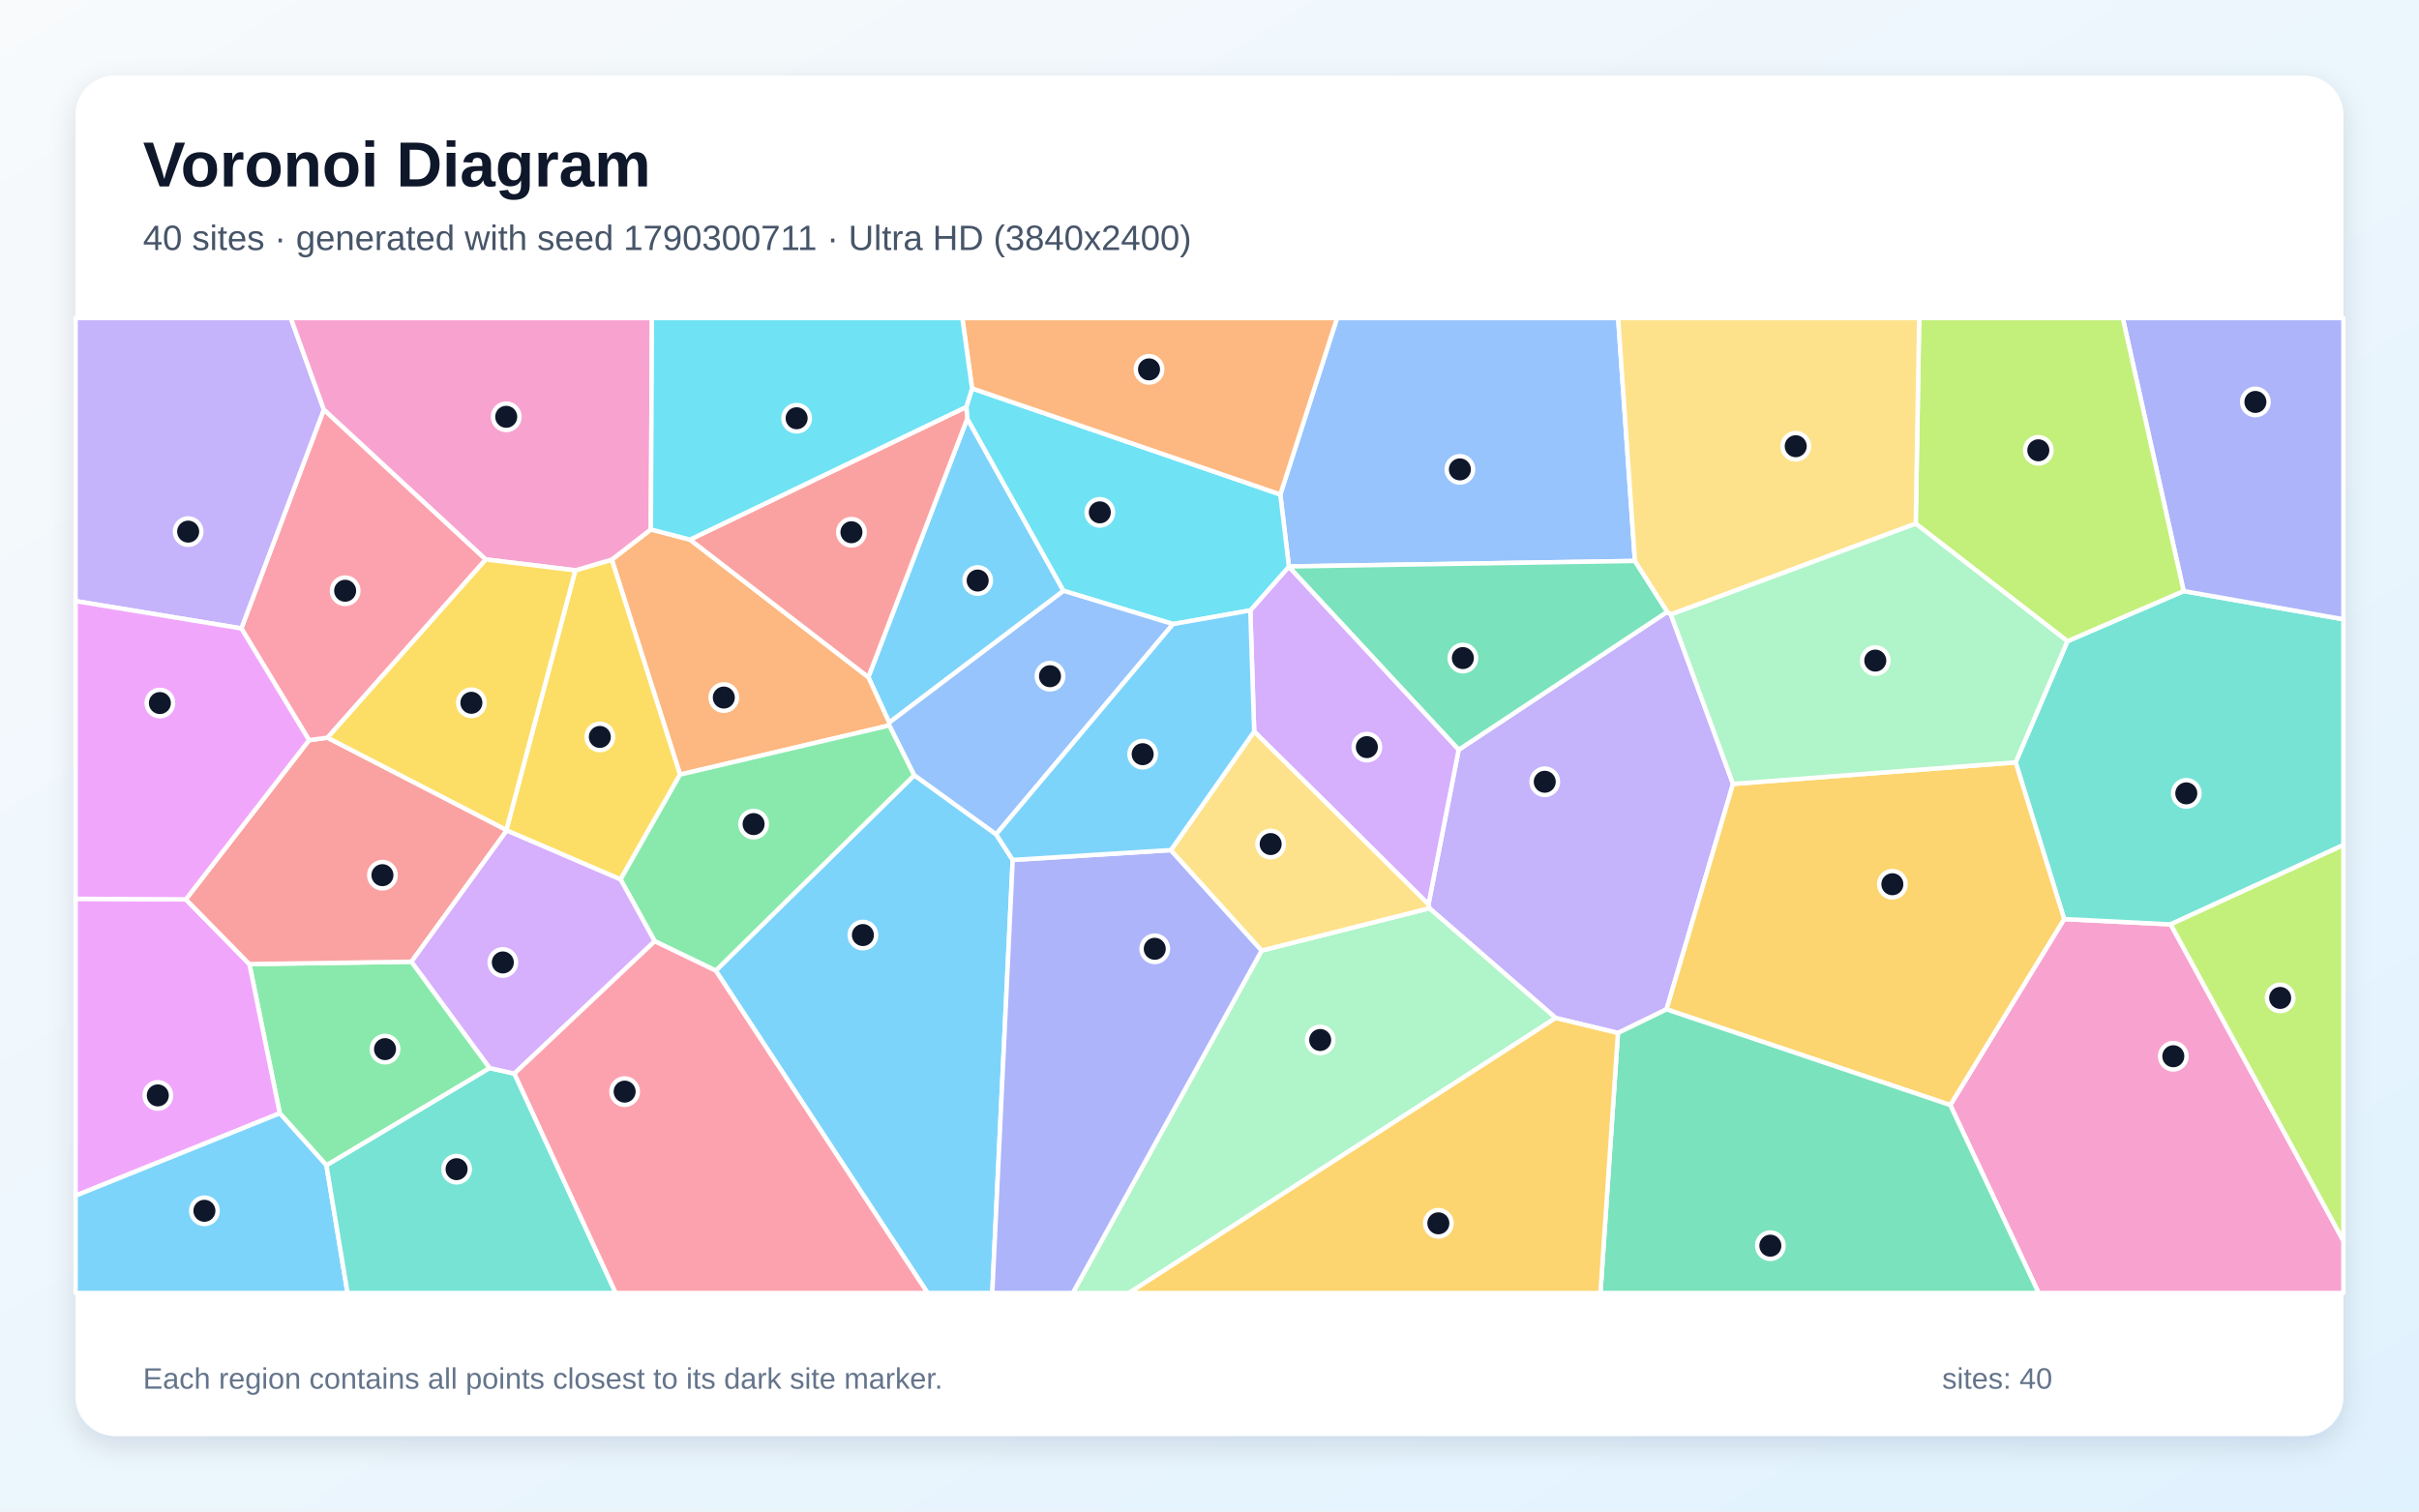
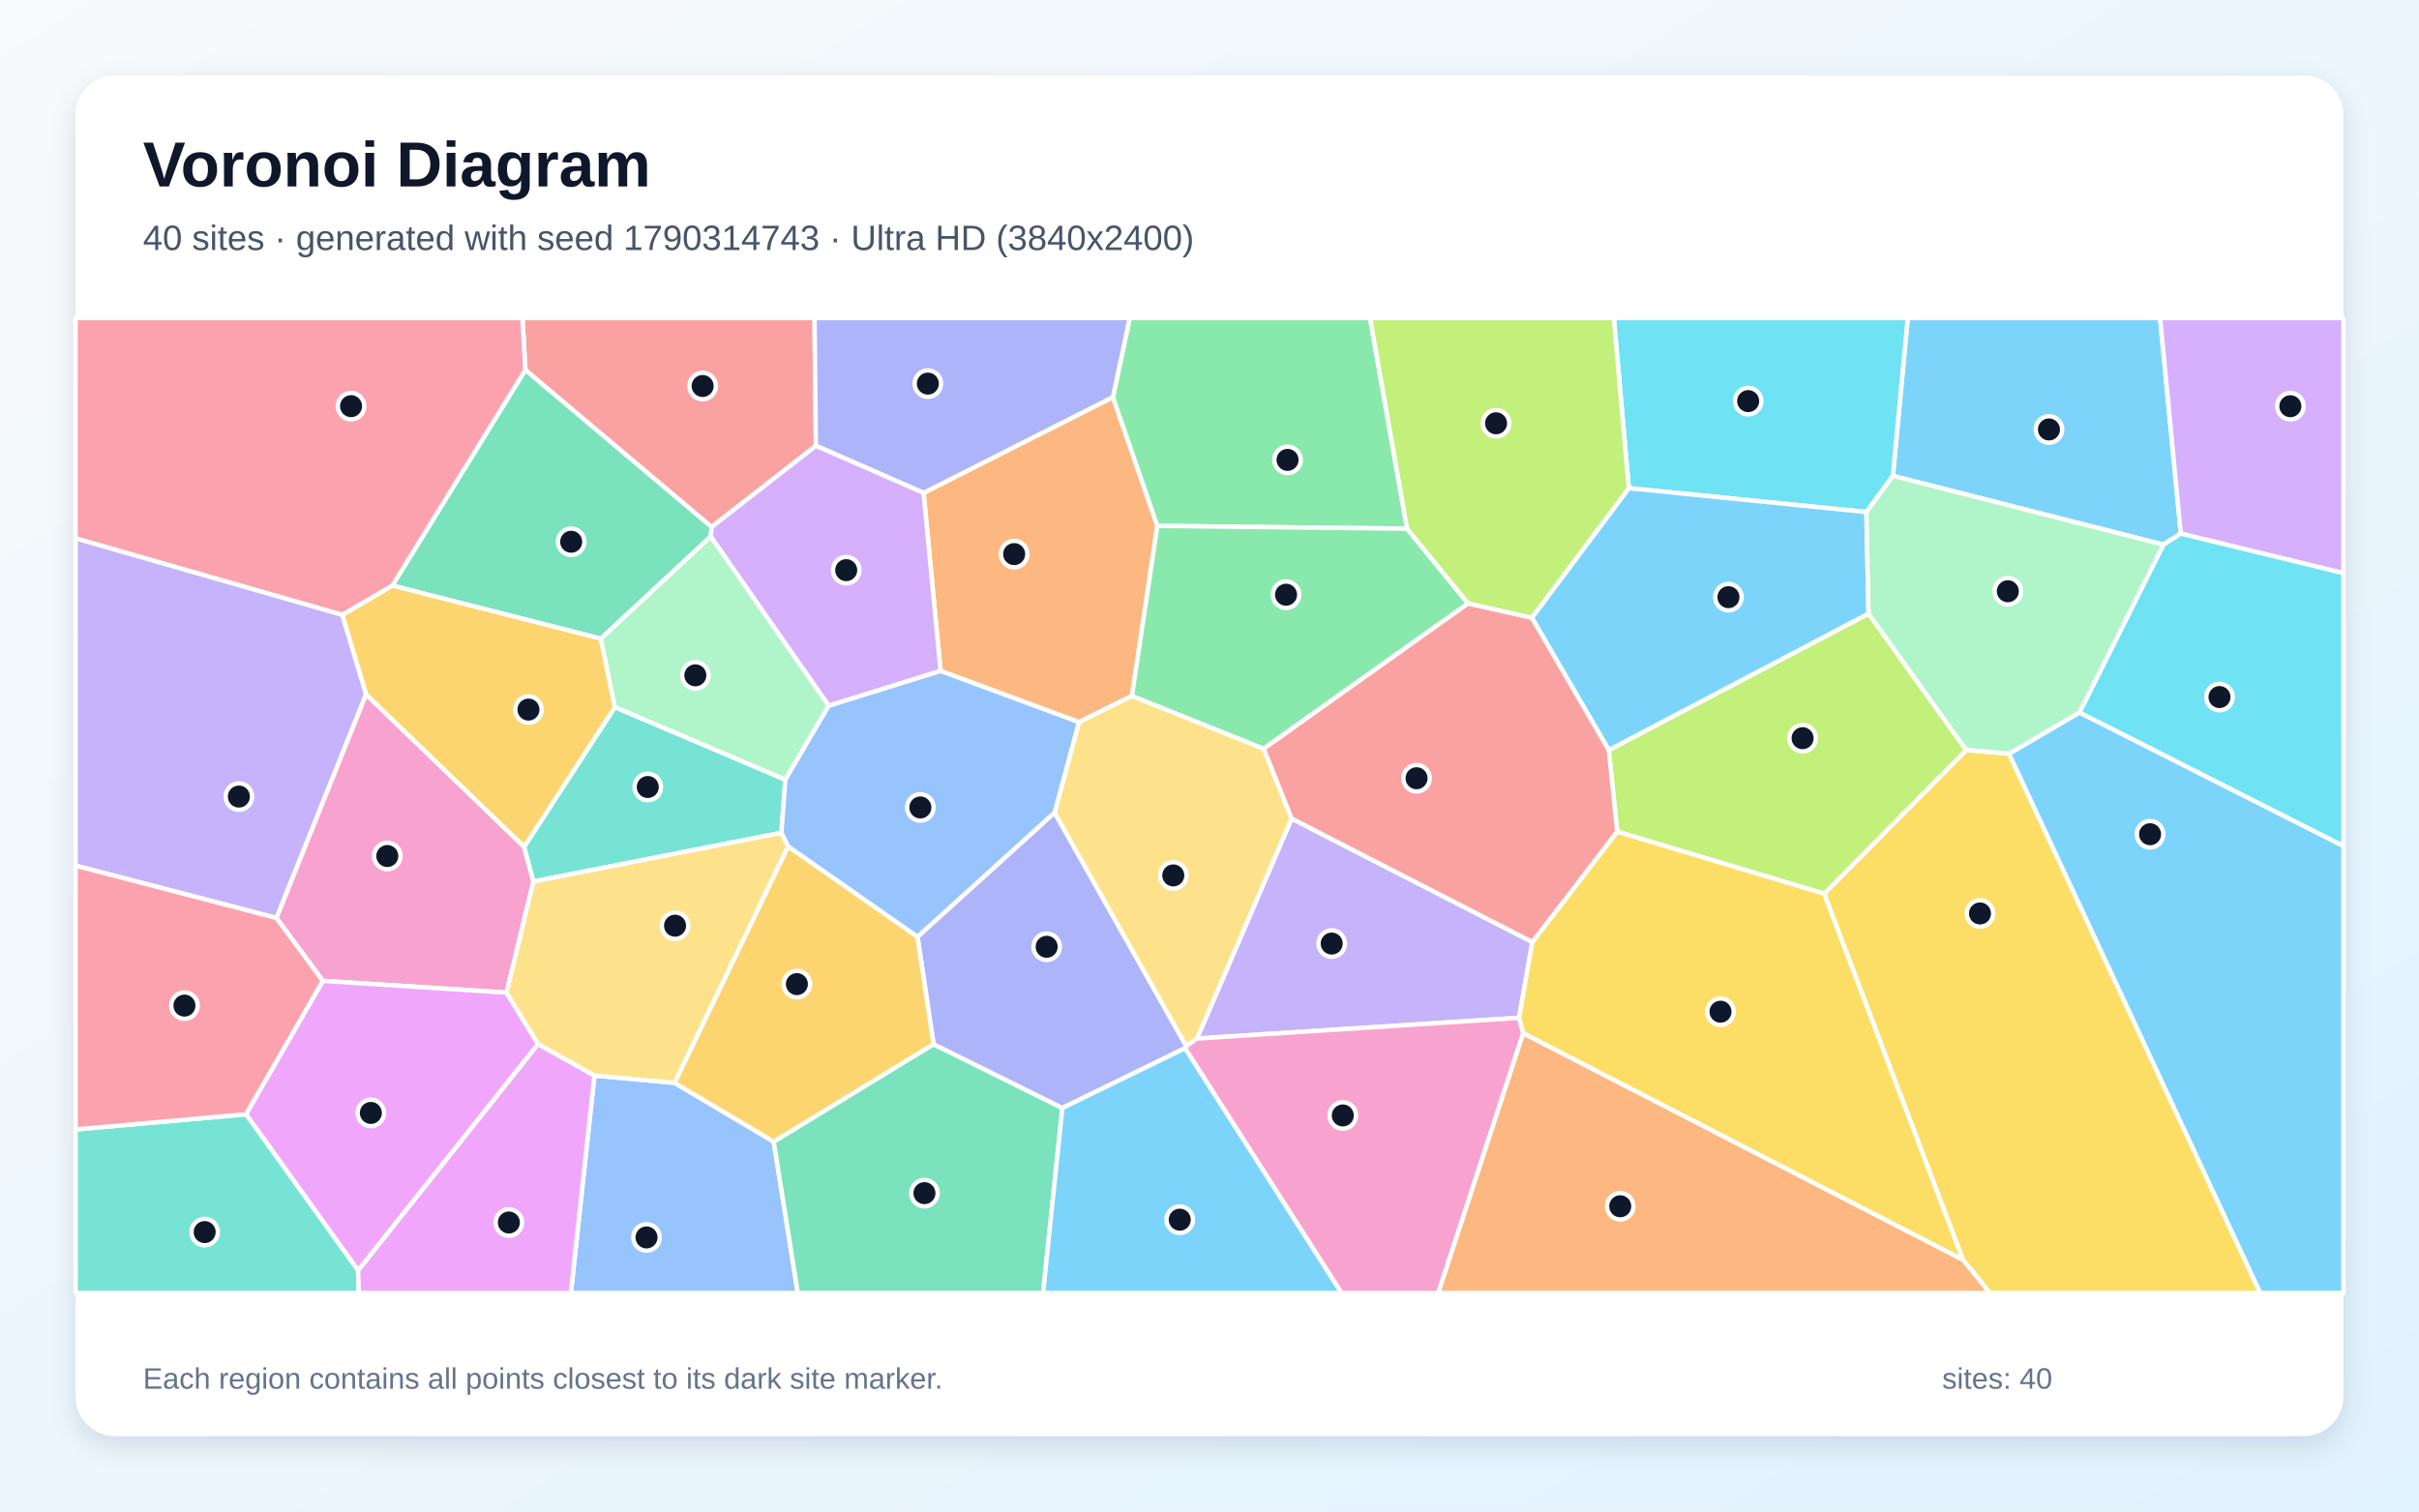
<svg xmlns="http://www.w3.org/2000/svg" width="3840" height="2400" viewBox="0 0 3840 2400" role="img" aria-labelledby="title description">
  <defs>
    <linearGradient id="background" x1="0" y1="0" x2="1" y2="1">
      <stop stop-color="#F8FAFC" />
      <stop offset="1" stop-color="#E0F2FE" />
    </linearGradient>
    <filter id="shadow" x="-5%" y="-5%" width="110%" height="110%">
      <feDropShadow dx="0" dy="15" stdDeviation="22" flood-color="#0F172A" flood-opacity=".12" />
    </filter>
  </defs>
  <rect width="3840" height="2400" fill="url(#background)" />
  <rect x="120" y="120" width="3600" height="2160" rx="63" fill="#FFFFFF" filter="url(#shadow)" />
  <g font-family="Arial, sans-serif">
    <text x="227" y="296" font-size="101" font-weight="700" fill="#0F172A">Voronoi Diagram</text>
-     <text x="227" y="397" font-size="56" fill="#475569">40 sites · generated with seed 1790300711 · Ultra HD (3840x2400)</text>
+     <text x="227" y="397" font-size="56" fill="#475569">40 sites · generated with seed 1790314743 · Ultra HD (3840x2400)</text>
  </g>
  <g stroke="#FFFFFF" stroke-width="7" stroke-linejoin="round">
-     <polygon points="1535.5,664.6 1688.3,938.1 1411.6,1147.3 1378.4,1075.2" fill="#38BDF8" fill-opacity="0.65" />
-     <polygon points="2568.4,1640.2 2469.5,1616.4 2269.0,1442.1 2267.6,1435.9 2315.5,1190.5 2646.7,971.4 2652.4,975.7 2751.1,1244.7 2645.5,1602.7" fill="#A78BFA" fill-opacity="0.65" />
-     <polygon points="3095.9,1754.6 3276.7,1459.3 3445.8,1467.7 3720.0,1970.1 3720.0,2053.0 3236.2,2053.0" fill="#F472B6" fill-opacity="0.65" />
-     <polygon points="1411.9,1151.8 1079.5,1229.9 971.2,888.6 1033.2,840.6 1095.3,856.8 1378.4,1075.2 1411.6,1147.3" fill="#FB923C" fill-opacity="0.65" />
-     <polygon points="985.1,1396.4 804.4,1318.7 803.8,1317.8 913.3,905.6 971.2,888.6 1079.5,1229.9" fill="#FACC15" fill-opacity="0.65" />
-     <polygon points="777.4,1695.9 518.2,1850.4 444.1,1767.7 395.9,1530.8 653.2,1527.0" fill="#4ADE80" fill-opacity="0.65" />
-     <polygon points="3445.8,1467.7 3276.7,1459.3 3199.7,1210.5 3281.9,1018.1 3466.4,938.5 3720.0,983.3 3720.0,1341.8" fill="#2DD4BF" fill-opacity="0.65" />
-     <polygon points="2595.3,890.7 2046.0,899.4 2032.4,785.1 2122.5,505.0 2568.7,505.0" fill="#60A5FA" fill-opacity="0.65" />
-     <polygon points="120.0,1898.5 120.0,1427.1 295.0,1428.0 395.9,1530.8 444.1,1767.7" fill="#E879F9" fill-opacity="0.65" />
-     <polygon points="2045.8,899.8 2046.0,899.4 2595.3,890.7 2646.7,971.4 2315.5,1190.5" fill="#34D399" fill-opacity="0.65" />
-     <polygon points="653.2,1527.0 395.9,1530.8 295.0,1428.0 490.6,1175.2 519.9,1171.3 803.8,1317.8 804.4,1318.7" fill="#F87171" fill-opacity="0.65" />
-     <polygon points="3466.4,938.5 3369.7,505.0 3720.0,505.0 3720.0,983.3" fill="#818CF8" fill-opacity="0.65" />
-     <polygon points="2645.5,1602.7 2751.1,1244.7 3199.7,1210.5 3276.7,1459.3 3095.9,1754.6" fill="#FBBF24" fill-opacity="0.65" />
-     <polygon points="3466.4,938.5 3281.9,1018.1 3041.1,831.5 3046.6,505.0 3369.7,505.0" fill="#A3E635" fill-opacity="0.65" />
-     <polygon points="1990.9,1161.5 1984.8,969.2 2045.8,899.8 2315.5,1190.5 2267.6,1435.9" fill="#C084FC" fill-opacity="0.65" />
-     <polygon points="519.9,1171.3 490.6,1175.2 383.1,997.8 514.1,650.3 771.2,888.3" fill="#FB7185" fill-opacity="0.65" />
-     <polygon points="1534.0,646.1 1543.1,616.7 2032.4,785.1 2046.0,899.4 2045.8,899.8 1984.8,969.2 1862.1,990.9 1688.3,938.1 1535.5,664.6" fill="#22D3EE" fill-opacity="0.65" />
-     <polygon points="2002.8,1509.3 2269.0,1442.1 2469.5,1616.4 1792.2,2053.0 1703.0,2053.0" fill="#86EFAC" fill-opacity="0.65" />
-     <polygon points="3041.1,831.5 2652.4,975.7 2646.7,971.4 2595.3,890.7 2568.7,505.0 3046.6,505.0" fill="#FCD34D" fill-opacity="0.65" />
-     <polygon points="1136.2,1541.2 1451.4,1230.8 1581.3,1324.7 1607.6,1365.4 1575.2,2053.0 1472.5,2053.0" fill="#38BDF8" fill-opacity="0.65" />
-     <polygon points="120.0,1898.5 444.1,1767.7 518.2,1850.4 551.7,2053.0 120.0,2053.0" fill="#38BDF8" fill-opacity="0.65" />
-     <polygon points="514.1,650.3 383.1,997.8 120.0,954.4 120.0,505.0 461.6,505.0" fill="#A78BFA" fill-opacity="0.65" />
-     <polygon points="1033.2,840.6 971.2,888.6 913.3,905.6 771.2,888.3 514.1,650.3 461.6,505.0 1034.9,505.0" fill="#F472B6" fill-opacity="0.65" />
-     <polygon points="2032.4,785.1 1543.1,616.7 1527.6,505.0 2122.5,505.0" fill="#FB923C" fill-opacity="0.65" />
-     <polygon points="519.9,1171.3 771.2,888.3 913.3,905.6 803.8,1317.8" fill="#FACC15" fill-opacity="0.65" />
-     <polygon points="1451.4,1230.8 1136.2,1541.2 1039.3,1494.5 985.1,1396.4 1079.5,1229.9 1411.9,1151.8" fill="#4ADE80" fill-opacity="0.65" />
-     <polygon points="518.2,1850.4 777.4,1695.9 816.6,1704.6 977.4,2053.0 551.7,2053.0" fill="#2DD4BF" fill-opacity="0.65" />
-     <polygon points="1581.3,1324.7 1451.4,1230.8 1411.9,1151.8 1411.6,1147.3 1688.3,938.1 1862.1,990.9" fill="#60A5FA" fill-opacity="0.65" />
-     <polygon points="383.1,997.8 490.6,1175.2 295.0,1428.0 120.0,1427.1 120.0,954.4" fill="#E879F9" fill-opacity="0.65" />
-     <polygon points="2568.4,1640.2 2645.5,1602.7 3095.9,1754.6 3236.2,2053.0 2540.6,2053.0" fill="#34D399" fill-opacity="0.65" />
-     <polygon points="1095.3,856.8 1534.0,646.1 1535.5,664.6 1378.4,1075.2" fill="#F87171" fill-opacity="0.65" />
-     <polygon points="1607.6,1365.4 1858.7,1349.8 2002.8,1509.3 1703.0,2053.0 1575.2,2053.0" fill="#818CF8" fill-opacity="0.65" />
-     <polygon points="2469.5,1616.4 2568.4,1640.2 2540.6,2053.0 1792.2,2053.0" fill="#FBBF24" fill-opacity="0.65" />
-     <polygon points="3445.8,1467.7 3720.0,1341.8 3720.0,1970.1" fill="#A3E635" fill-opacity="0.65" />
-     <polygon points="816.6,1704.6 777.4,1695.9 653.2,1527.0 804.4,1318.7 985.1,1396.4 1039.3,1494.5" fill="#C084FC" fill-opacity="0.65" />
-     <polygon points="816.6,1704.6 1039.3,1494.5 1136.2,1541.2 1472.5,2053.0 977.4,2053.0" fill="#FB7185" fill-opacity="0.65" />
-     <polygon points="1095.3,856.8 1033.2,840.6 1034.9,505.0 1527.6,505.0 1543.1,616.7 1534.0,646.1" fill="#22D3EE" fill-opacity="0.65" />
-     <polygon points="3041.1,831.5 3281.9,1018.1 3199.7,1210.5 2751.1,1244.7 2652.4,975.7" fill="#86EFAC" fill-opacity="0.65" />
-     <polygon points="2002.8,1509.3 1858.7,1349.8 1990.9,1161.5 2267.6,1435.9 2269.0,1442.1" fill="#FCD34D" fill-opacity="0.65" />
-     <polygon points="1858.7,1349.8 1607.6,1365.4 1581.3,1324.7 1862.1,990.9 1984.8,969.2 1990.9,1161.5" fill="#38BDF8" fill-opacity="0.65" />
+     <polygon points="3461.9,847.3 3434.3,864.8 3004.8,755.6 3028.4,505.0 3429.0,505.0" fill="#38BDF8" fill-opacity="0.65" />
+     <polygon points="2432.5,1495.8 2411.4,1616.1 1900.1,1649.0 2050.4,1299.7" fill="#A78BFA" fill-opacity="0.65" />
+     <polygon points="804.1,1576.1 512.4,1557.4 438.7,1457.5 581.0,1102.4 832.1,1344.5 846.8,1399.7" fill="#F472B6" fill-opacity="0.65" />
+     <polygon points="1796.9,1104.9 1712.7,1146.6 1493.1,1065.3 1466.1,782.6 1766.7,630.5 1837.2,835.0" fill="#FB923C" fill-opacity="0.65" />
+     <polygon points="3115.9,2000.1 2895.7,1419.0 3121.3,1190.8 3189.2,1196.7 3588.1,2053.0 3158.9,2053.0" fill="#FACC15" fill-opacity="0.65" />
+     <polygon points="2233.6,839.4 1837.2,835.0 1766.7,630.5 1793.4,505.0 2174.9,505.0" fill="#4ADE80" fill-opacity="0.65" />
+     <polygon points="1240.4,1322.3 846.8,1399.7 832.1,1344.5 976.1,1122.7 1246.7,1237.9" fill="#2DD4BF" fill-opacity="0.65" />
+     <polygon points="943.6,1707.7 1070.8,1719.3 1228.2,1812.7 1266.5,2053.0 906.2,2053.0" fill="#60A5FA" fill-opacity="0.65" />
+     <polygon points="854.3,1657.7 568.5,2017.4 390.5,1769.2 512.4,1557.4 804.1,1576.1" fill="#E879F9" fill-opacity="0.65" />
+     <polygon points="834.0,587.2 1129.8,836.7 1128.2,852.0 953.8,1014.1 622.8,929.8" fill="#34D399" fill-opacity="0.65" />
+     <polygon points="1295.2,707.8 1129.8,836.7 834.0,587.2 829.3,505.0 1293.0,505.0" fill="#F87171" fill-opacity="0.65" />
+     <polygon points="1766.7,630.5 1466.1,782.6 1295.2,707.8 1293.0,505.0 1793.4,505.0" fill="#818CF8" fill-opacity="0.65" />
+     <polygon points="543.2,976.3 622.8,929.8 953.8,1014.1 976.1,1122.7 832.1,1344.5 581.0,1102.4" fill="#FBBF24" fill-opacity="0.65" />
+     <polygon points="3121.3,1190.8 2895.7,1419.0 2567.2,1320.5 2553.8,1191.0 2966.2,974.2" fill="#A3E635" fill-opacity="0.65" />
+     <polygon points="1315.5,1120.7 1128.2,852.0 1129.8,836.7 1295.2,707.8 1466.1,782.6 1493.1,1065.3" fill="#C084FC" fill-opacity="0.65" />
+     <polygon points="834.0,587.2 622.8,929.8 543.2,976.3 120.0,854.8 120.0,505.0 829.3,505.0" fill="#FB7185" fill-opacity="0.65" />
+     <polygon points="2962.8,813.0 2585.6,775.1 2561.8,505.0 3028.4,505.0 3004.8,755.6" fill="#22D3EE" fill-opacity="0.65" />
+     <polygon points="1315.5,1120.7 1246.7,1237.9 976.1,1122.7 953.8,1014.1 1128.2,852.0" fill="#86EFAC" fill-opacity="0.65" />
+     <polygon points="1882.9,1661.2 1674.0,1290.5 1712.7,1146.6 1796.9,1104.9 2006.1,1188.8 2050.4,1299.7 1900.1,1649.0" fill="#FCD34D" fill-opacity="0.65" />
+     <polygon points="3189.2,1196.7 3301.1,1131.2 3720.0,1343.2 3720.0,2053.0 3588.1,2053.0" fill="#38BDF8" fill-opacity="0.65" />
+     <polygon points="2966.2,974.2 2553.8,1191.0 2431.7,980.8 2585.6,775.1 2962.8,813.0" fill="#38BDF8" fill-opacity="0.65" />
+     <polygon points="120.0,1374.5 120.0,854.8 543.2,976.3 581.0,1102.4 438.7,1457.5" fill="#A78BFA" fill-opacity="0.65" />
+     <polygon points="1881.1,1664.4 1882.9,1661.2 1900.1,1649.0 2411.4,1616.1 2418.1,1640.5 2283.2,2053.0 2129.5,2053.0" fill="#F472B6" fill-opacity="0.65" />
+     <polygon points="2418.1,1640.5 3115.9,2000.1 3158.9,2053.0 2283.2,2053.0" fill="#FB923C" fill-opacity="0.65" />
+     <polygon points="2418.1,1640.5 2411.4,1616.1 2432.5,1495.8 2567.2,1320.5 2895.7,1419.0 3115.9,2000.1" fill="#FACC15" fill-opacity="0.65" />
+     <polygon points="2330.5,958.1 2006.1,1188.8 1796.9,1104.9 1837.2,835.0 2233.6,839.4" fill="#4ADE80" fill-opacity="0.65" />
+     <polygon points="120.0,1793.3 390.5,1769.2 568.5,2017.4 569.6,2053.0 120.0,2053.0" fill="#2DD4BF" fill-opacity="0.65" />
+     <polygon points="1674.0,1290.5 1456.5,1487.7 1250.9,1344.0 1240.4,1322.3 1246.7,1237.9 1315.5,1120.7 1493.1,1065.3 1712.7,1146.6" fill="#60A5FA" fill-opacity="0.65" />
+     <polygon points="568.5,2017.4 854.3,1657.7 943.6,1707.7 906.2,2053.0 569.6,2053.0" fill="#E879F9" fill-opacity="0.65" />
+     <polygon points="1228.2,1812.7 1481.9,1657.9 1686.4,1759.3 1655.8,2053.0 1266.5,2053.0" fill="#34D399" fill-opacity="0.65" />
+     <polygon points="2330.5,958.1 2431.7,980.8 2553.8,1191.0 2567.2,1320.5 2432.5,1495.8 2050.4,1299.7 2006.1,1188.8" fill="#F87171" fill-opacity="0.65" />
+     <polygon points="1686.4,1759.3 1481.9,1657.9 1456.5,1487.7 1674.0,1290.5 1882.9,1661.2 1881.1,1664.4" fill="#818CF8" fill-opacity="0.65" />
+     <polygon points="1481.9,1657.9 1228.2,1812.7 1070.8,1719.3 1250.9,1344.0 1456.5,1487.7" fill="#FBBF24" fill-opacity="0.65" />
+     <polygon points="2585.6,775.1 2431.7,980.8 2330.5,958.1 2233.6,839.4 2174.9,505.0 2561.8,505.0" fill="#A3E635" fill-opacity="0.65" />
+     <polygon points="3461.9,847.3 3429.0,505.0 3720.0,505.0 3720.0,910.1" fill="#C084FC" fill-opacity="0.65" />
+     <polygon points="120.0,1793.3 120.0,1374.5 438.7,1457.5 512.4,1557.4 390.5,1769.2" fill="#FB7185" fill-opacity="0.65" />
+     <polygon points="3301.1,1131.2 3434.3,864.8 3461.9,847.3 3720.0,910.1 3720.0,1343.2" fill="#22D3EE" fill-opacity="0.65" />
+     <polygon points="3301.1,1131.2 3189.2,1196.7 3121.3,1190.8 2966.2,974.2 2962.8,813.0 3004.8,755.6 3434.3,864.8" fill="#86EFAC" fill-opacity="0.65" />
+     <polygon points="1250.9,1344.0 1070.8,1719.3 943.6,1707.7 854.3,1657.7 804.1,1576.1 846.8,1399.7 1240.4,1322.3" fill="#FCD34D" fill-opacity="0.65" />
+     <polygon points="1686.4,1759.3 1881.1,1664.4 2129.5,2053.0 1655.8,2053.0" fill="#38BDF8" fill-opacity="0.65" />
  </g>
  <g>
-     <circle cx="1552.0" cy="921.8" r="21" fill="#0F172A" stroke="#FFFFFF" stroke-width="7" />
-     <circle cx="2452.2" cy="1241.3" r="21" fill="#0F172A" stroke="#FFFFFF" stroke-width="7" />
-     <circle cx="3450.0" cy="1677.1" r="21" fill="#0F172A" stroke="#FFFFFF" stroke-width="7" />
-     <circle cx="1149.0" cy="1107.6" r="21" fill="#0F172A" stroke="#FFFFFF" stroke-width="7" />
-     <circle cx="952.2" cy="1170.1" r="21" fill="#0F172A" stroke="#FFFFFF" stroke-width="7" />
-     <circle cx="611.2" cy="1665.8" r="21" fill="#0F172A" stroke="#FFFFFF" stroke-width="7" />
-     <circle cx="3470.6" cy="1259.7" r="21" fill="#0F172A" stroke="#FFFFFF" stroke-width="7" />
-     <circle cx="2317.5" cy="745.3" r="21" fill="#0F172A" stroke="#FFFFFF" stroke-width="7" />
-     <circle cx="250.5" cy="1739.3" r="21" fill="#0F172A" stroke="#FFFFFF" stroke-width="7" />
-     <circle cx="2322.2" cy="1044.9" r="21" fill="#0F172A" stroke="#FFFFFF" stroke-width="7" />
-     <circle cx="607.1" cy="1389.6" r="21" fill="#0F172A" stroke="#FFFFFF" stroke-width="7" />
-     <circle cx="3580.3" cy="638.2" r="21" fill="#0F172A" stroke="#FFFFFF" stroke-width="7" />
-     <circle cx="3004.0" cy="1404.0" r="21" fill="#0F172A" stroke="#FFFFFF" stroke-width="7" />
-     <circle cx="3235.7" cy="715.0" r="21" fill="#0F172A" stroke="#FFFFFF" stroke-width="7" />
-     <circle cx="2169.8" cy="1186.3" r="21" fill="#0F172A" stroke="#FFFFFF" stroke-width="7" />
-     <circle cx="547.9" cy="938.0" r="21" fill="#0F172A" stroke="#FFFFFF" stroke-width="7" />
-     <circle cx="1745.9" cy="813.5" r="21" fill="#0F172A" stroke="#FFFFFF" stroke-width="7" />
-     <circle cx="2095.7" cy="1651.3" r="21" fill="#0F172A" stroke="#FFFFFF" stroke-width="7" />
-     <circle cx="2850.6" cy="708.5" r="21" fill="#0F172A" stroke="#FFFFFF" stroke-width="7" />
-     <circle cx="1369.8" cy="1484.7" r="21" fill="#0F172A" stroke="#FFFFFF" stroke-width="7" />
-     <circle cx="324.5" cy="1922.5" r="21" fill="#0F172A" stroke="#FFFFFF" stroke-width="7" />
-     <circle cx="298.7" cy="844.1" r="21" fill="#0F172A" stroke="#FFFFFF" stroke-width="7" />
-     <circle cx="803.6" cy="661.8" r="21" fill="#0F172A" stroke="#FFFFFF" stroke-width="7" />
-     <circle cx="1824.0" cy="586.5" r="21" fill="#0F172A" stroke="#FFFFFF" stroke-width="7" />
-     <circle cx="748.3" cy="1115.9" r="21" fill="#0F172A" stroke="#FFFFFF" stroke-width="7" />
-     <circle cx="1196.3" cy="1308.5" r="21" fill="#0F172A" stroke="#FFFFFF" stroke-width="7" />
-     <circle cx="724.8" cy="1856.4" r="21" fill="#0F172A" stroke="#FFFFFF" stroke-width="7" />
-     <circle cx="1666.8" cy="1073.7" r="21" fill="#0F172A" stroke="#FFFFFF" stroke-width="7" />
-     <circle cx="253.8" cy="1116.3" r="21" fill="#0F172A" stroke="#FFFFFF" stroke-width="7" />
-     <circle cx="2810.3" cy="1977.9" r="21" fill="#0F172A" stroke="#FFFFFF" stroke-width="7" />
-     <circle cx="1351.6" cy="845.1" r="21" fill="#0F172A" stroke="#FFFFFF" stroke-width="7" />
-     <circle cx="1833.1" cy="1506.5" r="21" fill="#0F172A" stroke="#FFFFFF" stroke-width="7" />
-     <circle cx="2283.3" cy="1942.4" r="21" fill="#0F172A" stroke="#FFFFFF" stroke-width="7" />
-     <circle cx="3619.6" cy="1584.5" r="21" fill="#0F172A" stroke="#FFFFFF" stroke-width="7" />
-     <circle cx="798.2" cy="1528.2" r="21" fill="#0F172A" stroke="#FFFFFF" stroke-width="7" />
-     <circle cx="991.6" cy="1733.3" r="21" fill="#0F172A" stroke="#FFFFFF" stroke-width="7" />
-     <circle cx="1264.6" cy="664.1" r="21" fill="#0F172A" stroke="#FFFFFF" stroke-width="7" />
-     <circle cx="2976.9" cy="1048.9" r="21" fill="#0F172A" stroke="#FFFFFF" stroke-width="7" />
-     <circle cx="2017.1" cy="1340.2" r="21" fill="#0F172A" stroke="#FFFFFF" stroke-width="7" />
-     <circle cx="1813.9" cy="1197.5" r="21" fill="#0F172A" stroke="#FFFFFF" stroke-width="7" />
+     <circle cx="3252.6" cy="681.9" r="21" fill="#0F172A" stroke="#FFFFFF" stroke-width="7" />
+     <circle cx="2114.0" cy="1498.2" r="21" fill="#0F172A" stroke="#FFFFFF" stroke-width="7" />
+     <circle cx="614.8" cy="1359.2" r="21" fill="#0F172A" stroke="#FFFFFF" stroke-width="7" />
+     <circle cx="1609.9" cy="879.8" r="21" fill="#0F172A" stroke="#FFFFFF" stroke-width="7" />
+     <circle cx="3143.1" cy="1450.4" r="21" fill="#0F172A" stroke="#FFFFFF" stroke-width="7" />
+     <circle cx="2043.9" cy="730.2" r="21" fill="#0F172A" stroke="#FFFFFF" stroke-width="7" />
+     <circle cx="1028.3" cy="1249.6" r="21" fill="#0F172A" stroke="#FFFFFF" stroke-width="7" />
+     <circle cx="1026.3" cy="1964.8" r="21" fill="#0F172A" stroke="#FFFFFF" stroke-width="7" />
+     <circle cx="588.7" cy="1767.1" r="21" fill="#0F172A" stroke="#FFFFFF" stroke-width="7" />
+     <circle cx="906.7" cy="860.2" r="21" fill="#0F172A" stroke="#FFFFFF" stroke-width="7" />
+     <circle cx="1115.4" cy="612.9" r="21" fill="#0F172A" stroke="#FFFFFF" stroke-width="7" />
+     <circle cx="1472.9" cy="609.1" r="21" fill="#0F172A" stroke="#FFFFFF" stroke-width="7" />
+     <circle cx="838.9" cy="1126.7" r="21" fill="#0F172A" stroke="#FFFFFF" stroke-width="7" />
+     <circle cx="2861.5" cy="1172.1" r="21" fill="#0F172A" stroke="#FFFFFF" stroke-width="7" />
+     <circle cx="1343.3" cy="905.3" r="21" fill="#0F172A" stroke="#FFFFFF" stroke-width="7" />
+     <circle cx="557.3" cy="644.9" r="21" fill="#0F172A" stroke="#FFFFFF" stroke-width="7" />
+     <circle cx="2775.1" cy="636.9" r="21" fill="#0F172A" stroke="#FFFFFF" stroke-width="7" />
+     <circle cx="1103.8" cy="1072.3" r="21" fill="#0F172A" stroke="#FFFFFF" stroke-width="7" />
+     <circle cx="1862.5" cy="1390.0" r="21" fill="#0F172A" stroke="#FFFFFF" stroke-width="7" />
+     <circle cx="3413.1" cy="1324.6" r="21" fill="#0F172A" stroke="#FFFFFF" stroke-width="7" />
+     <circle cx="2743.8" cy="948.2" r="21" fill="#0F172A" stroke="#FFFFFF" stroke-width="7" />
+     <circle cx="379.2" cy="1264.8" r="21" fill="#0F172A" stroke="#FFFFFF" stroke-width="7" />
+     <circle cx="2131.6" cy="1771.1" r="21" fill="#0F172A" stroke="#FFFFFF" stroke-width="7" />
+     <circle cx="2572.0" cy="1915.3" r="21" fill="#0F172A" stroke="#FFFFFF" stroke-width="7" />
+     <circle cx="2731.2" cy="1606.4" r="21" fill="#0F172A" stroke="#FFFFFF" stroke-width="7" />
+     <circle cx="2041.5" cy="944.3" r="21" fill="#0F172A" stroke="#FFFFFF" stroke-width="7" />
+     <circle cx="324.9" cy="1956.3" r="21" fill="#0F172A" stroke="#FFFFFF" stroke-width="7" />
+     <circle cx="1461.0" cy="1282.1" r="21" fill="#0F172A" stroke="#FFFFFF" stroke-width="7" />
+     <circle cx="807.8" cy="1941.1" r="21" fill="#0F172A" stroke="#FFFFFF" stroke-width="7" />
+     <circle cx="1467.5" cy="1894.5" r="21" fill="#0F172A" stroke="#FFFFFF" stroke-width="7" />
+     <circle cx="2248.7" cy="1235.7" r="21" fill="#0F172A" stroke="#FFFFFF" stroke-width="7" />
+     <circle cx="1661.5" cy="1503.3" r="21" fill="#0F172A" stroke="#FFFFFF" stroke-width="7" />
+     <circle cx="1265.0" cy="1562.6" r="21" fill="#0F172A" stroke="#FFFFFF" stroke-width="7" />
+     <circle cx="2374.9" cy="672.1" r="21" fill="#0F172A" stroke="#FFFFFF" stroke-width="7" />
+     <circle cx="3635.8" cy="645.0" r="21" fill="#0F172A" stroke="#FFFFFF" stroke-width="7" />
+     <circle cx="292.8" cy="1596.7" r="21" fill="#0F172A" stroke="#FFFFFF" stroke-width="7" />
+     <circle cx="3523.3" cy="1106.8" r="21" fill="#0F172A" stroke="#FFFFFF" stroke-width="7" />
+     <circle cx="3187.3" cy="938.8" r="21" fill="#0F172A" stroke="#FFFFFF" stroke-width="7" />
+     <circle cx="1071.6" cy="1469.8" r="21" fill="#0F172A" stroke="#FFFFFF" stroke-width="7" />
+     <circle cx="1872.8" cy="1936.6" r="21" fill="#0F172A" stroke="#FFFFFF" stroke-width="7" />
  </g>
  <g font-family="Arial, sans-serif" font-size="47" fill="#64748B">
    <text x="227" y="2205">Each region contains all points closest to its dark site marker.</text>
    <text x="3083" y="2205">sites: 40</text>
  </g>
</svg>
